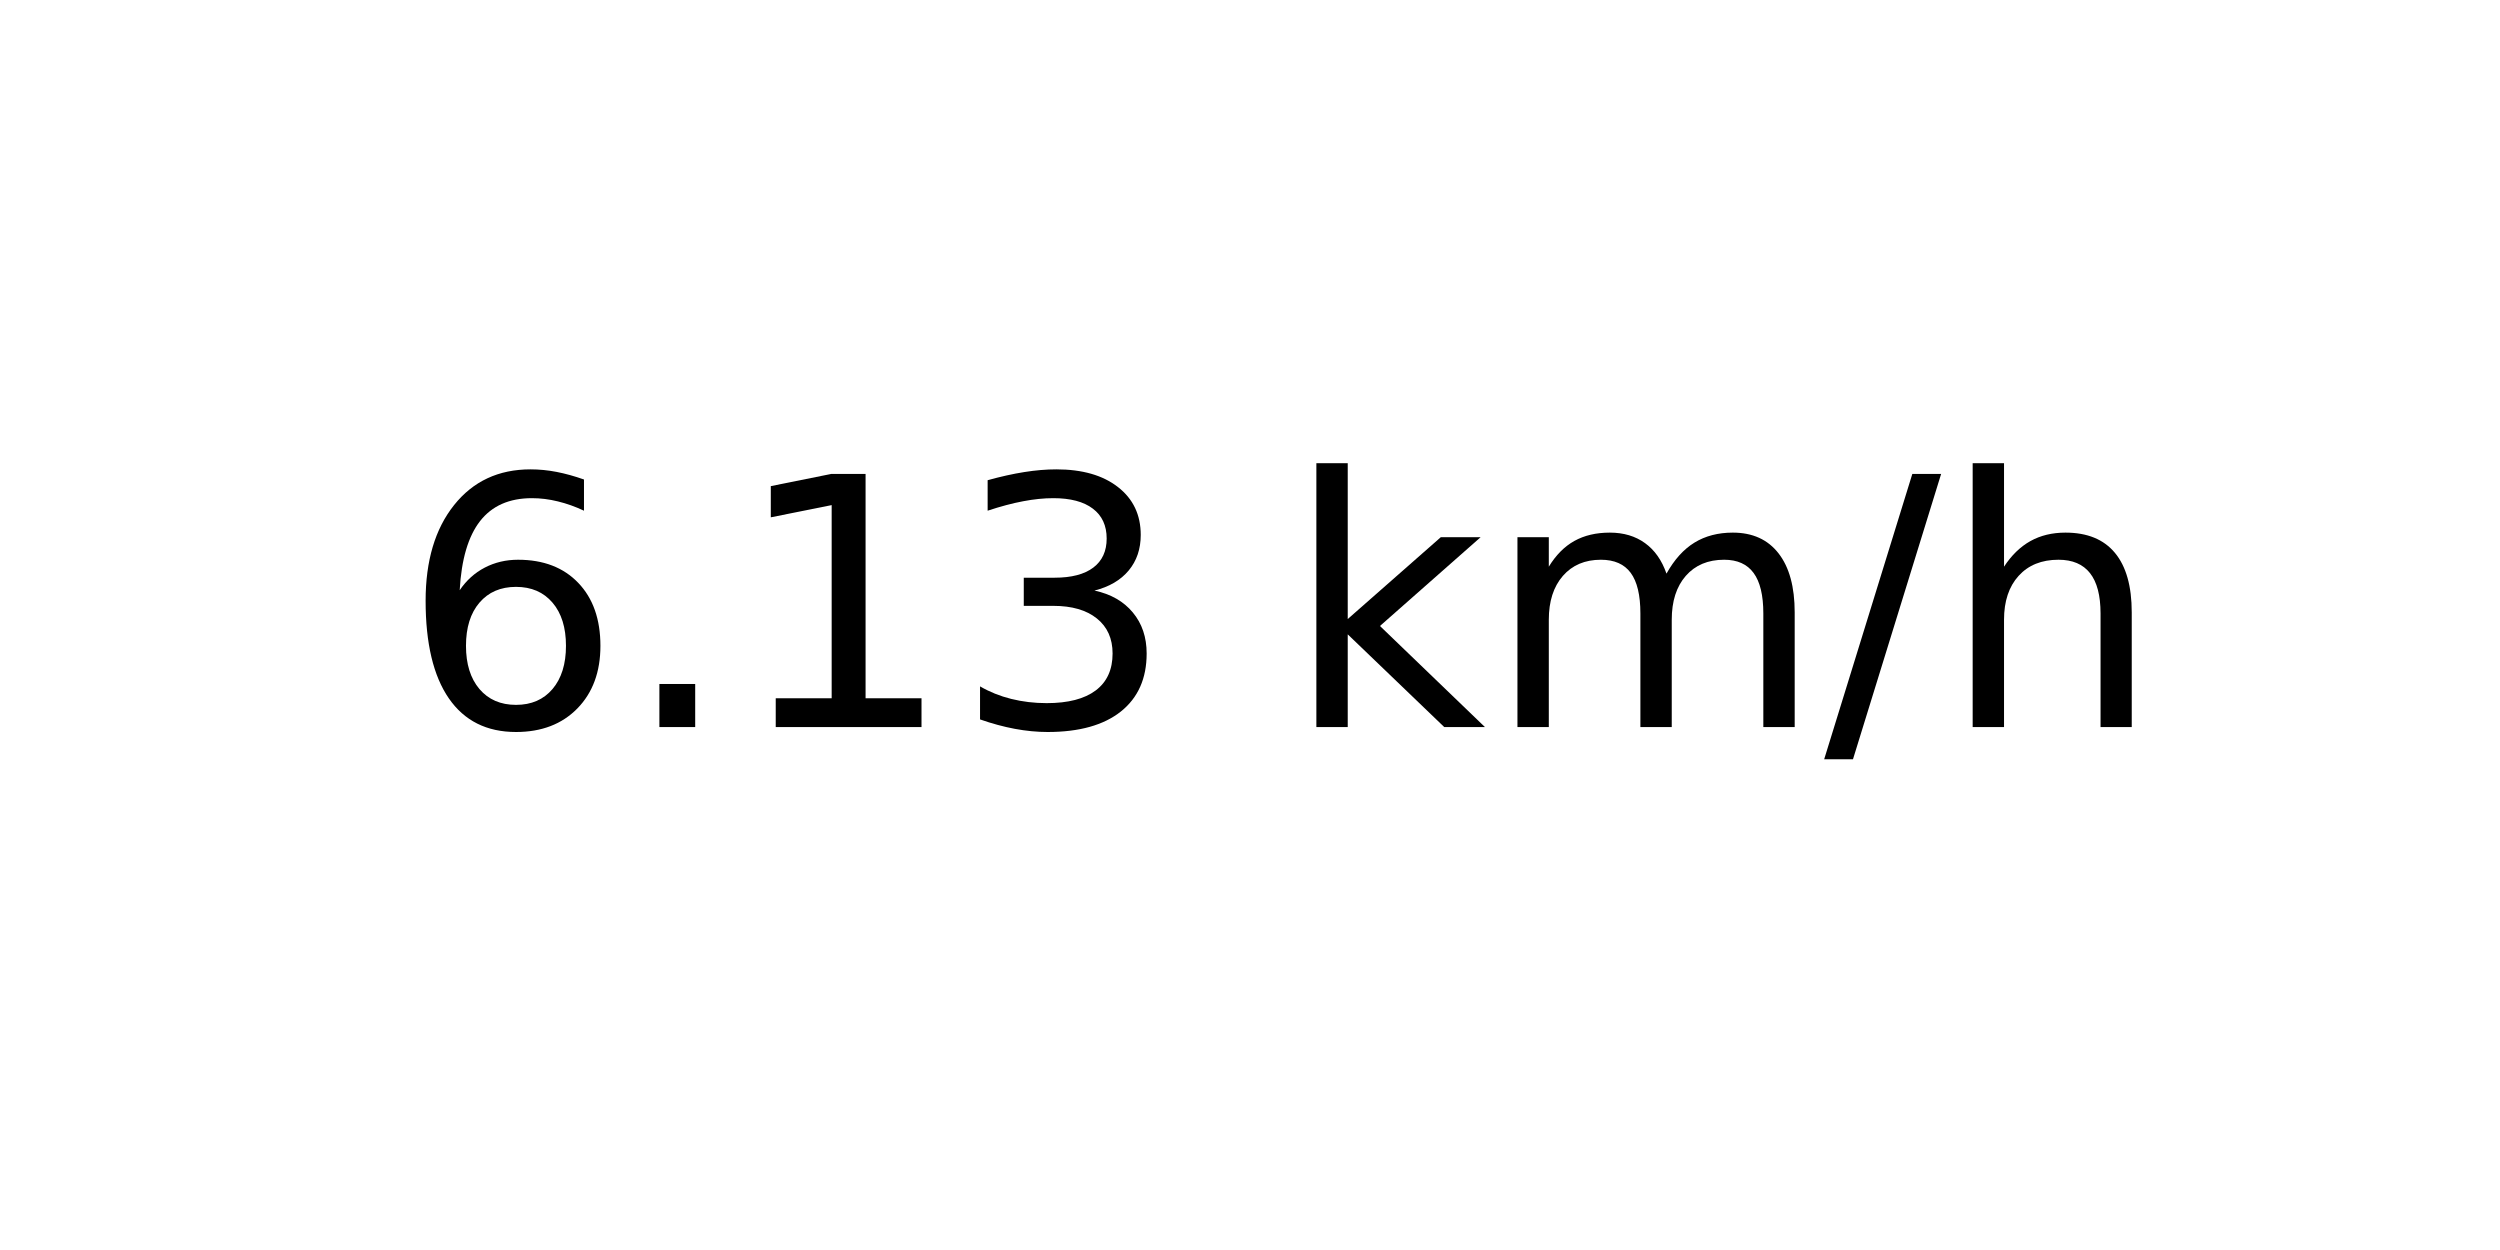
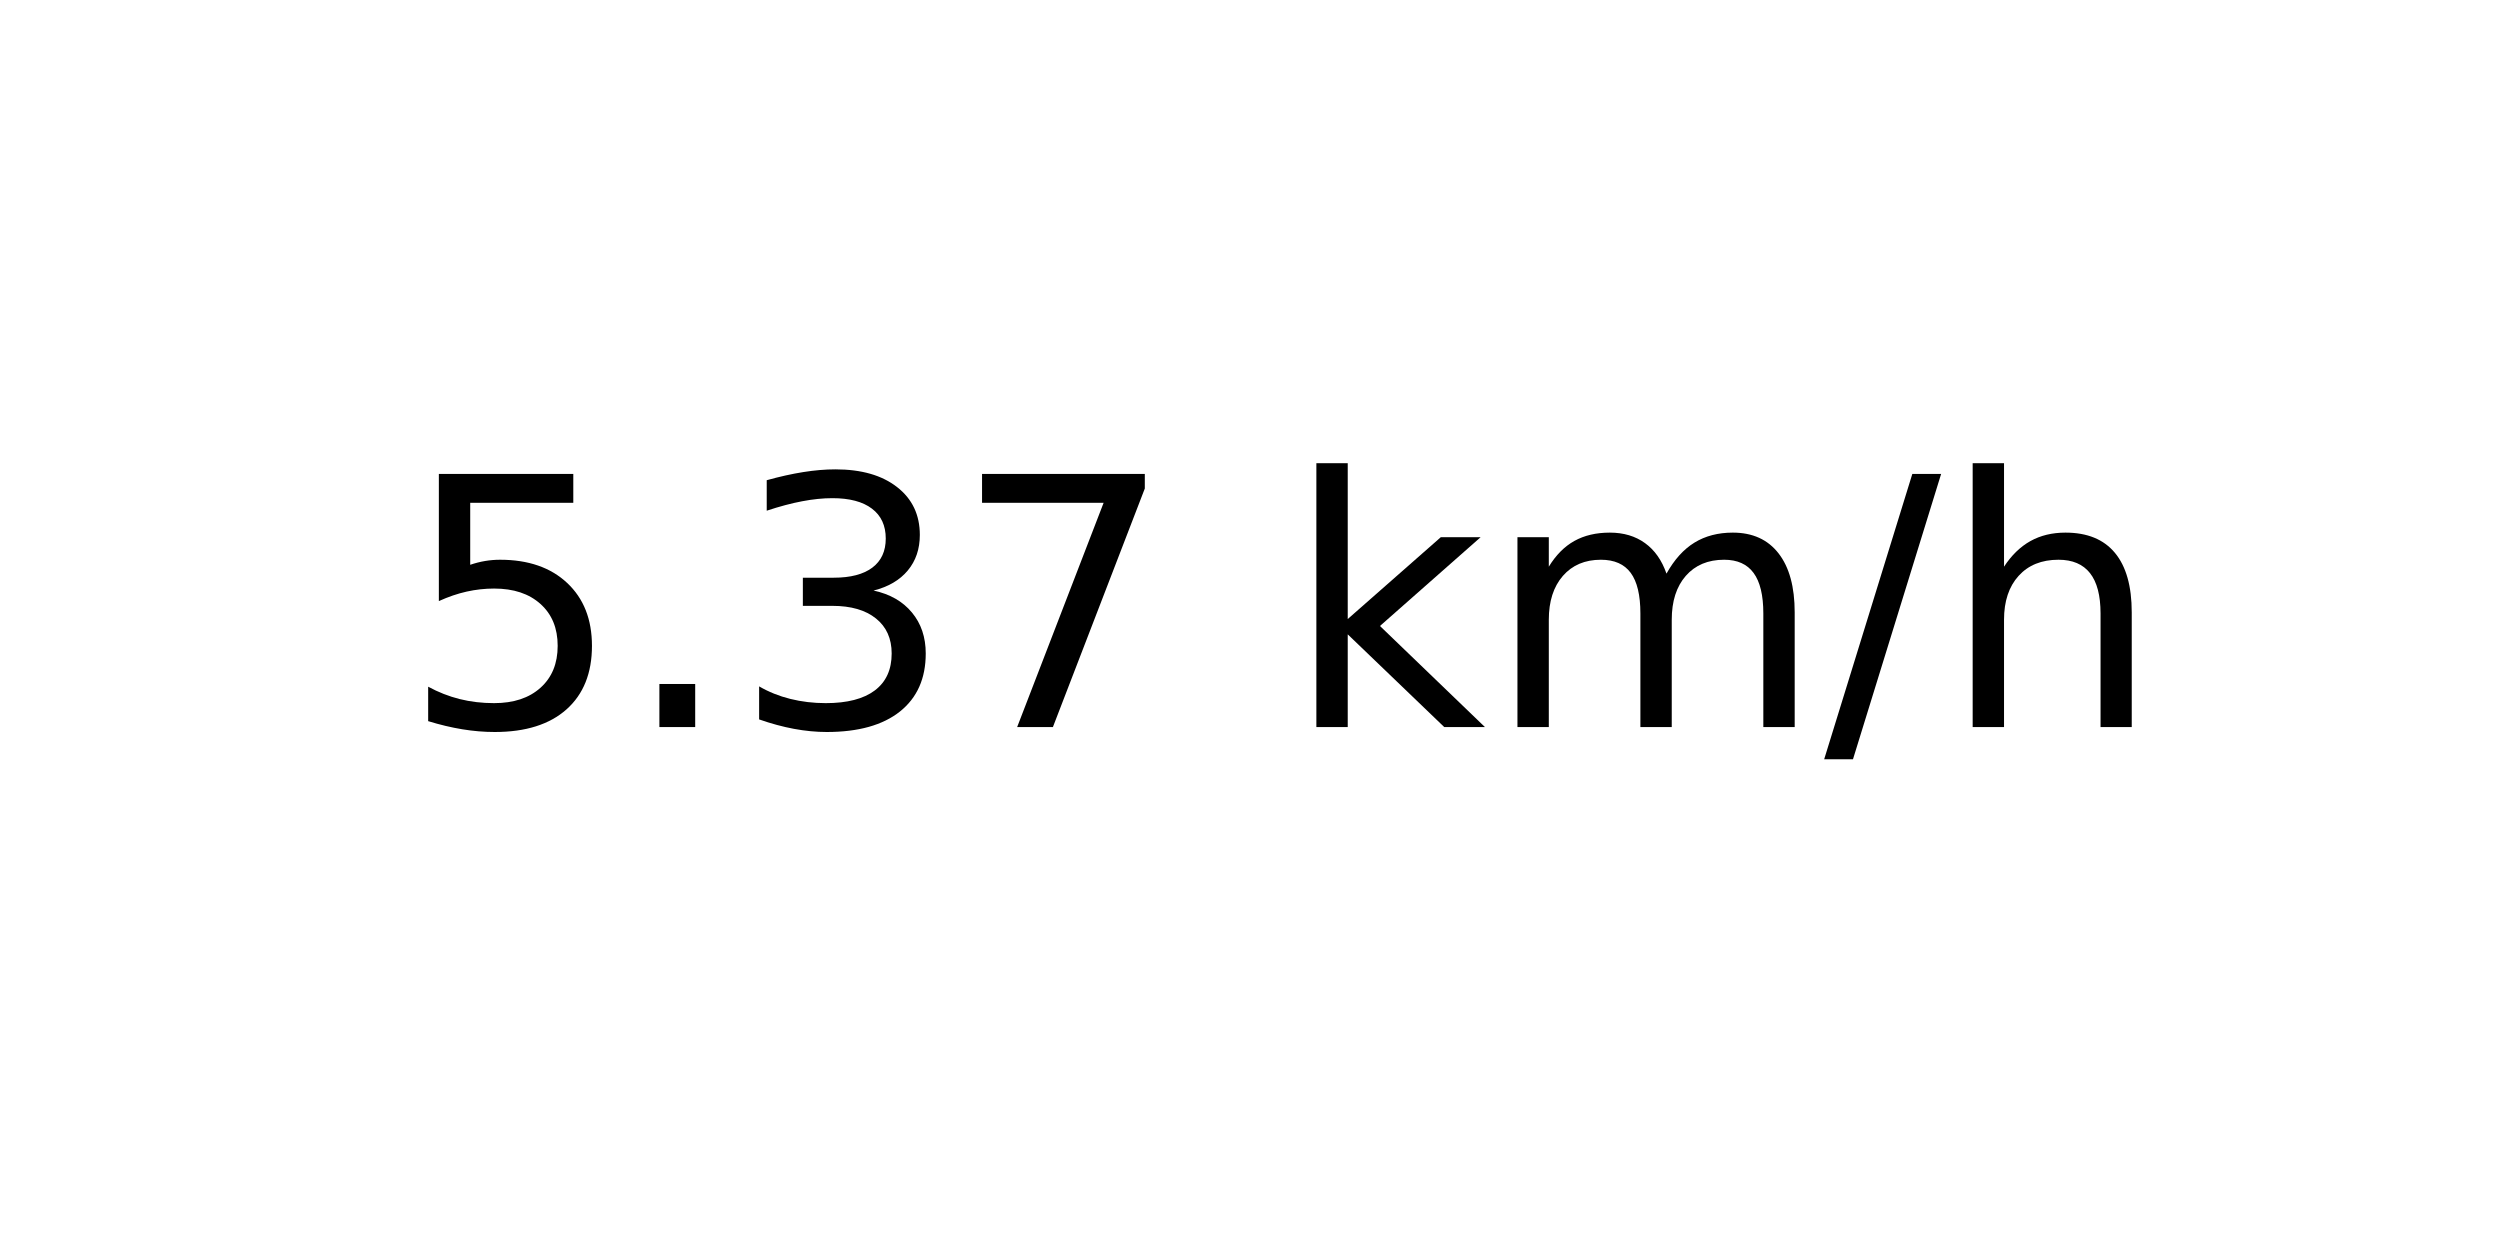
<svg xmlns="http://www.w3.org/2000/svg" xmlns:xlink="http://www.w3.org/1999/xlink" width="72pt" height="36pt" viewBox="0 0 72 36" version="1.1">
  <defs>
    <style type="text/css">*{stroke-linejoin: round; stroke-linecap: butt}</style>
  </defs>
  <g id="figure_1">
    <g id="axes_1">
      <g id="text_1">
        <g transform="translate(11.55937 20.93937) scale(0.1 -0.1)">
          <defs>
-             <path id="DejaVuSans-36" d="M 2113 2584  Q 1688 2584 1439 2293  Q 1191 2003 1191 1497  Q 1191 994 1439 701  Q 1688 409 2113 409  Q 2538 409 2786 701  Q 3034 994 3034 1497  Q 3034 2003 2786 2293  Q 2538 2584 2113 2584  z M 3366 4563  L 3366 3988  Q 3128 4100 2886 4159  Q 2644 4219 2406 4219  Q 1781 4219 1451 3797  Q 1122 3375 1075 2522  Q 1259 2794 1537 2939  Q 1816 3084 2150 3084  Q 2853 3084 3261 2657  Q 3669 2231 3669 1497  Q 3669 778 3244 343  Q 2819 -91 2113 -91  Q 1303 -91 875 529  Q 447 1150 447 2328  Q 447 3434 972 4092  Q 1497 4750 2381 4750  Q 2619 4750 2861 4703  Q 3103 4656 3366 4563  z " transform="scale(0.015625)" />
+             <path id="DejaVuSans-35" d="M 691 4666  L 3169 4666  L 3169 4134  L 1269 4134  L 1269 2991  Q 1406 3038 1543 3061  Q 1681 3084 1819 3084  Q 2600 3084 3056 2656  Q 3513 2228 3513 1497  Q 3513 744 3044 326  Q 2575 -91 1722 -91  Q 1428 -91 1123 -41  Q 819 9 494 109  L 494 744  Q 775 591 1075 516  Q 1375 441 1709 441  Q 2250 441 2565 725  Q 2881 1009 2881 1497  Q 2881 1984 2565 2268  Q 2250 2553 1709 2553  Q 1456 2553 1204 2497  Q 953 2441 691 2322  L 691 4666  z " transform="scale(0.015625)" />
            <path id="DejaVuSans-2e" d="M 684 794  L 1344 794  L 1344 0  L 684 0  L 684 794  z " transform="scale(0.015625)" />
-             <path id="DejaVuSans-31" d="M 794 531  L 1825 531  L 1825 4091  L 703 3866  L 703 4441  L 1819 4666  L 2450 4666  L 2450 531  L 3481 531  L 3481 0  L 794 0  L 794 531  z " transform="scale(0.015625)" />
            <path id="DejaVuSans-33" d="M 2597 2516  Q 3050 2419 3304 2112  Q 3559 1806 3559 1356  Q 3559 666 3084 287  Q 2609 -91 1734 -91  Q 1441 -91 1130 -33  Q 819 25 488 141  L 488 750  Q 750 597 1062 519  Q 1375 441 1716 441  Q 2309 441 2620 675  Q 2931 909 2931 1356  Q 2931 1769 2642 2001  Q 2353 2234 1838 2234  L 1294 2234  L 1294 2753  L 1863 2753  Q 2328 2753 2575 2939  Q 2822 3125 2822 3475  Q 2822 3834 2567 4026  Q 2313 4219 1838 4219  Q 1578 4219 1281 4162  Q 984 4106 628 3988  L 628 4550  Q 988 4650 1302 4700  Q 1616 4750 1894 4750  Q 2613 4750 3031 4423  Q 3450 4097 3450 3541  Q 3450 3153 3228 2886  Q 3006 2619 2597 2516  z " transform="scale(0.015625)" />
+             <path id="DejaVuSans-37" d="M 525 4666  L 3525 4666  L 3525 4397  L 1831 0  L 1172 0  L 2766 4134  L 525 4134  L 525 4666  z " transform="scale(0.015625)" />
            <path id="DejaVuSans-20" transform="scale(0.015625)" />
            <path id="DejaVuSans-6b" d="M 581 4863  L 1159 4863  L 1159 1991  L 2875 3500  L 3609 3500  L 1753 1863  L 3688 0  L 2938 0  L 1159 1709  L 1159 0  L 581 0  L 581 4863  z " transform="scale(0.015625)" />
            <path id="DejaVuSans-6d" d="M 3328 2828  Q 3544 3216 3844 3400  Q 4144 3584 4550 3584  Q 5097 3584 5394 3201  Q 5691 2819 5691 2113  L 5691 0  L 5113 0  L 5113 2094  Q 5113 2597 4934 2840  Q 4756 3084 4391 3084  Q 3944 3084 3684 2787  Q 3425 2491 3425 1978  L 3425 0  L 2847 0  L 2847 2094  Q 2847 2600 2669 2842  Q 2491 3084 2119 3084  Q 1678 3084 1418 2786  Q 1159 2488 1159 1978  L 1159 0  L 581 0  L 581 3500  L 1159 3500  L 1159 2956  Q 1356 3278 1631 3431  Q 1906 3584 2284 3584  Q 2666 3584 2933 3390  Q 3200 3197 3328 2828  z " transform="scale(0.015625)" />
            <path id="DejaVuSans-2f" d="M 1625 4666  L 2156 4666  L 531 -594  L 0 -594  L 1625 4666  z " transform="scale(0.015625)" />
            <path id="DejaVuSans-68" d="M 3513 2113  L 3513 0  L 2938 0  L 2938 2094  Q 2938 2591 2744 2837  Q 2550 3084 2163 3084  Q 1697 3084 1428 2787  Q 1159 2491 1159 1978  L 1159 0  L 581 0  L 581 4863  L 1159 4863  L 1159 2956  Q 1366 3272 1645 3428  Q 1925 3584 2291 3584  Q 2894 3584 3203 3211  Q 3513 2838 3513 2113  z " transform="scale(0.015625)" />
          </defs>
-           <use xlink:href="#DejaVuSans-36" />
+           <use xlink:href="#DejaVuSans-35" />
          <use xlink:href="#DejaVuSans-2e" x="63.623" />
-           <use xlink:href="#DejaVuSans-31" x="95.41" />
-           <use xlink:href="#DejaVuSans-33" x="159.033" />
+           <use xlink:href="#DejaVuSans-33" x="95.41" />
+           <use xlink:href="#DejaVuSans-37" x="159.033" />
          <use xlink:href="#DejaVuSans-20" x="222.656" />
          <use xlink:href="#DejaVuSans-6b" x="254.443" />
          <use xlink:href="#DejaVuSans-6d" x="312.354" />
          <use xlink:href="#DejaVuSans-2f" x="409.766" />
          <use xlink:href="#DejaVuSans-68" x="443.457" />
        </g>
      </g>
    </g>
  </g>
</svg>
